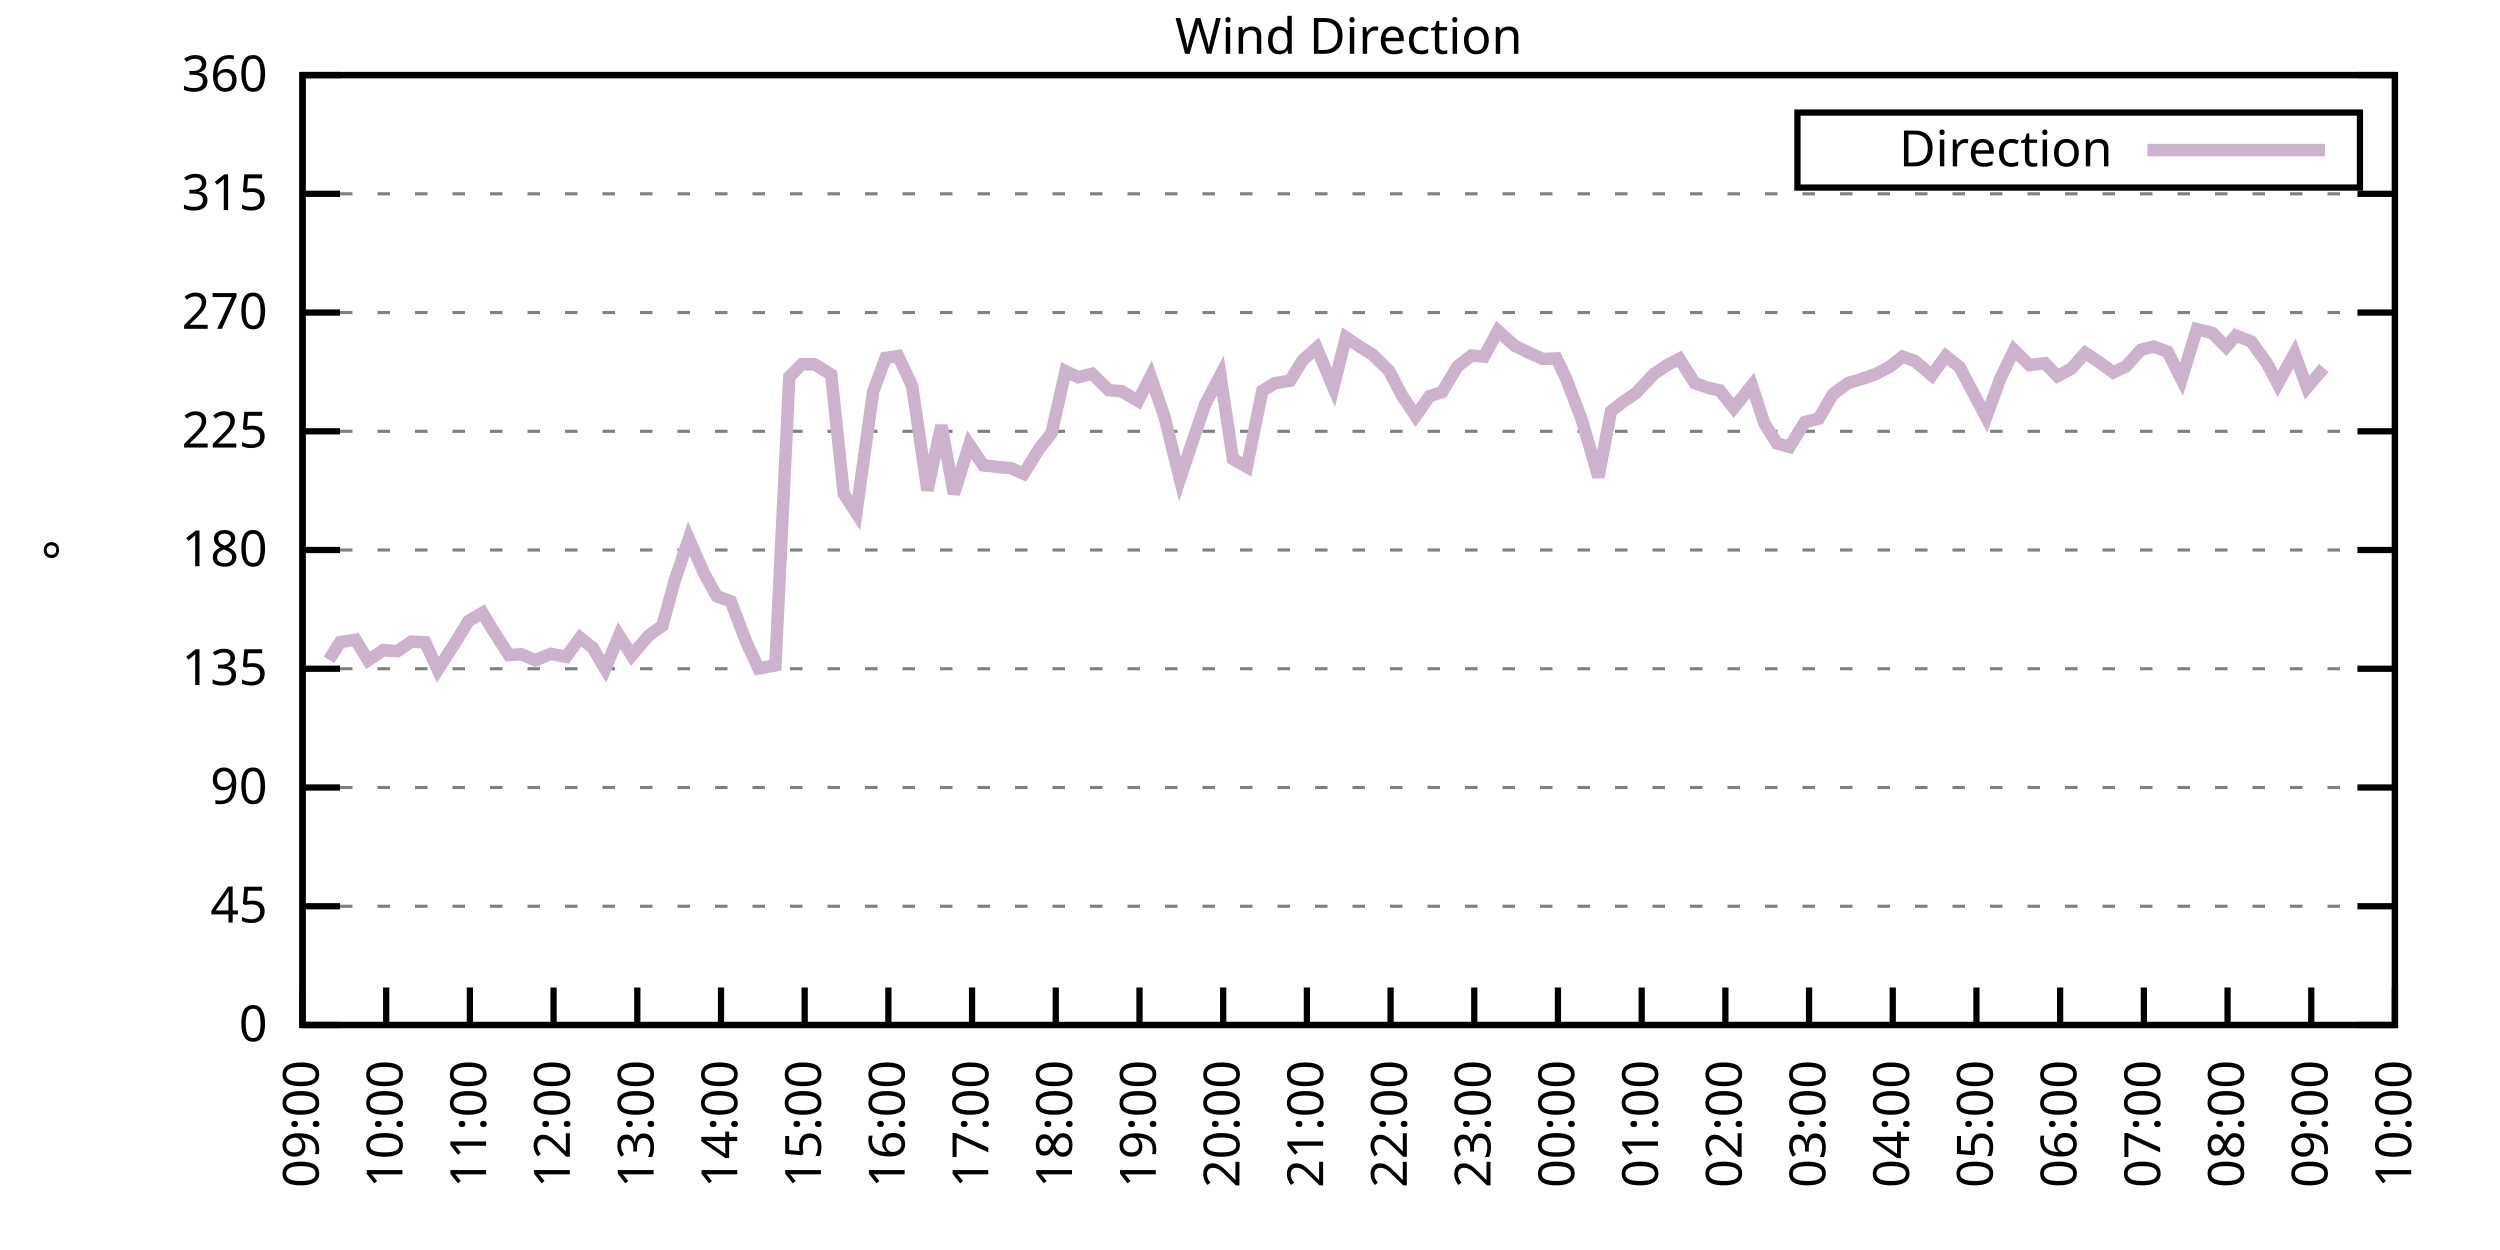
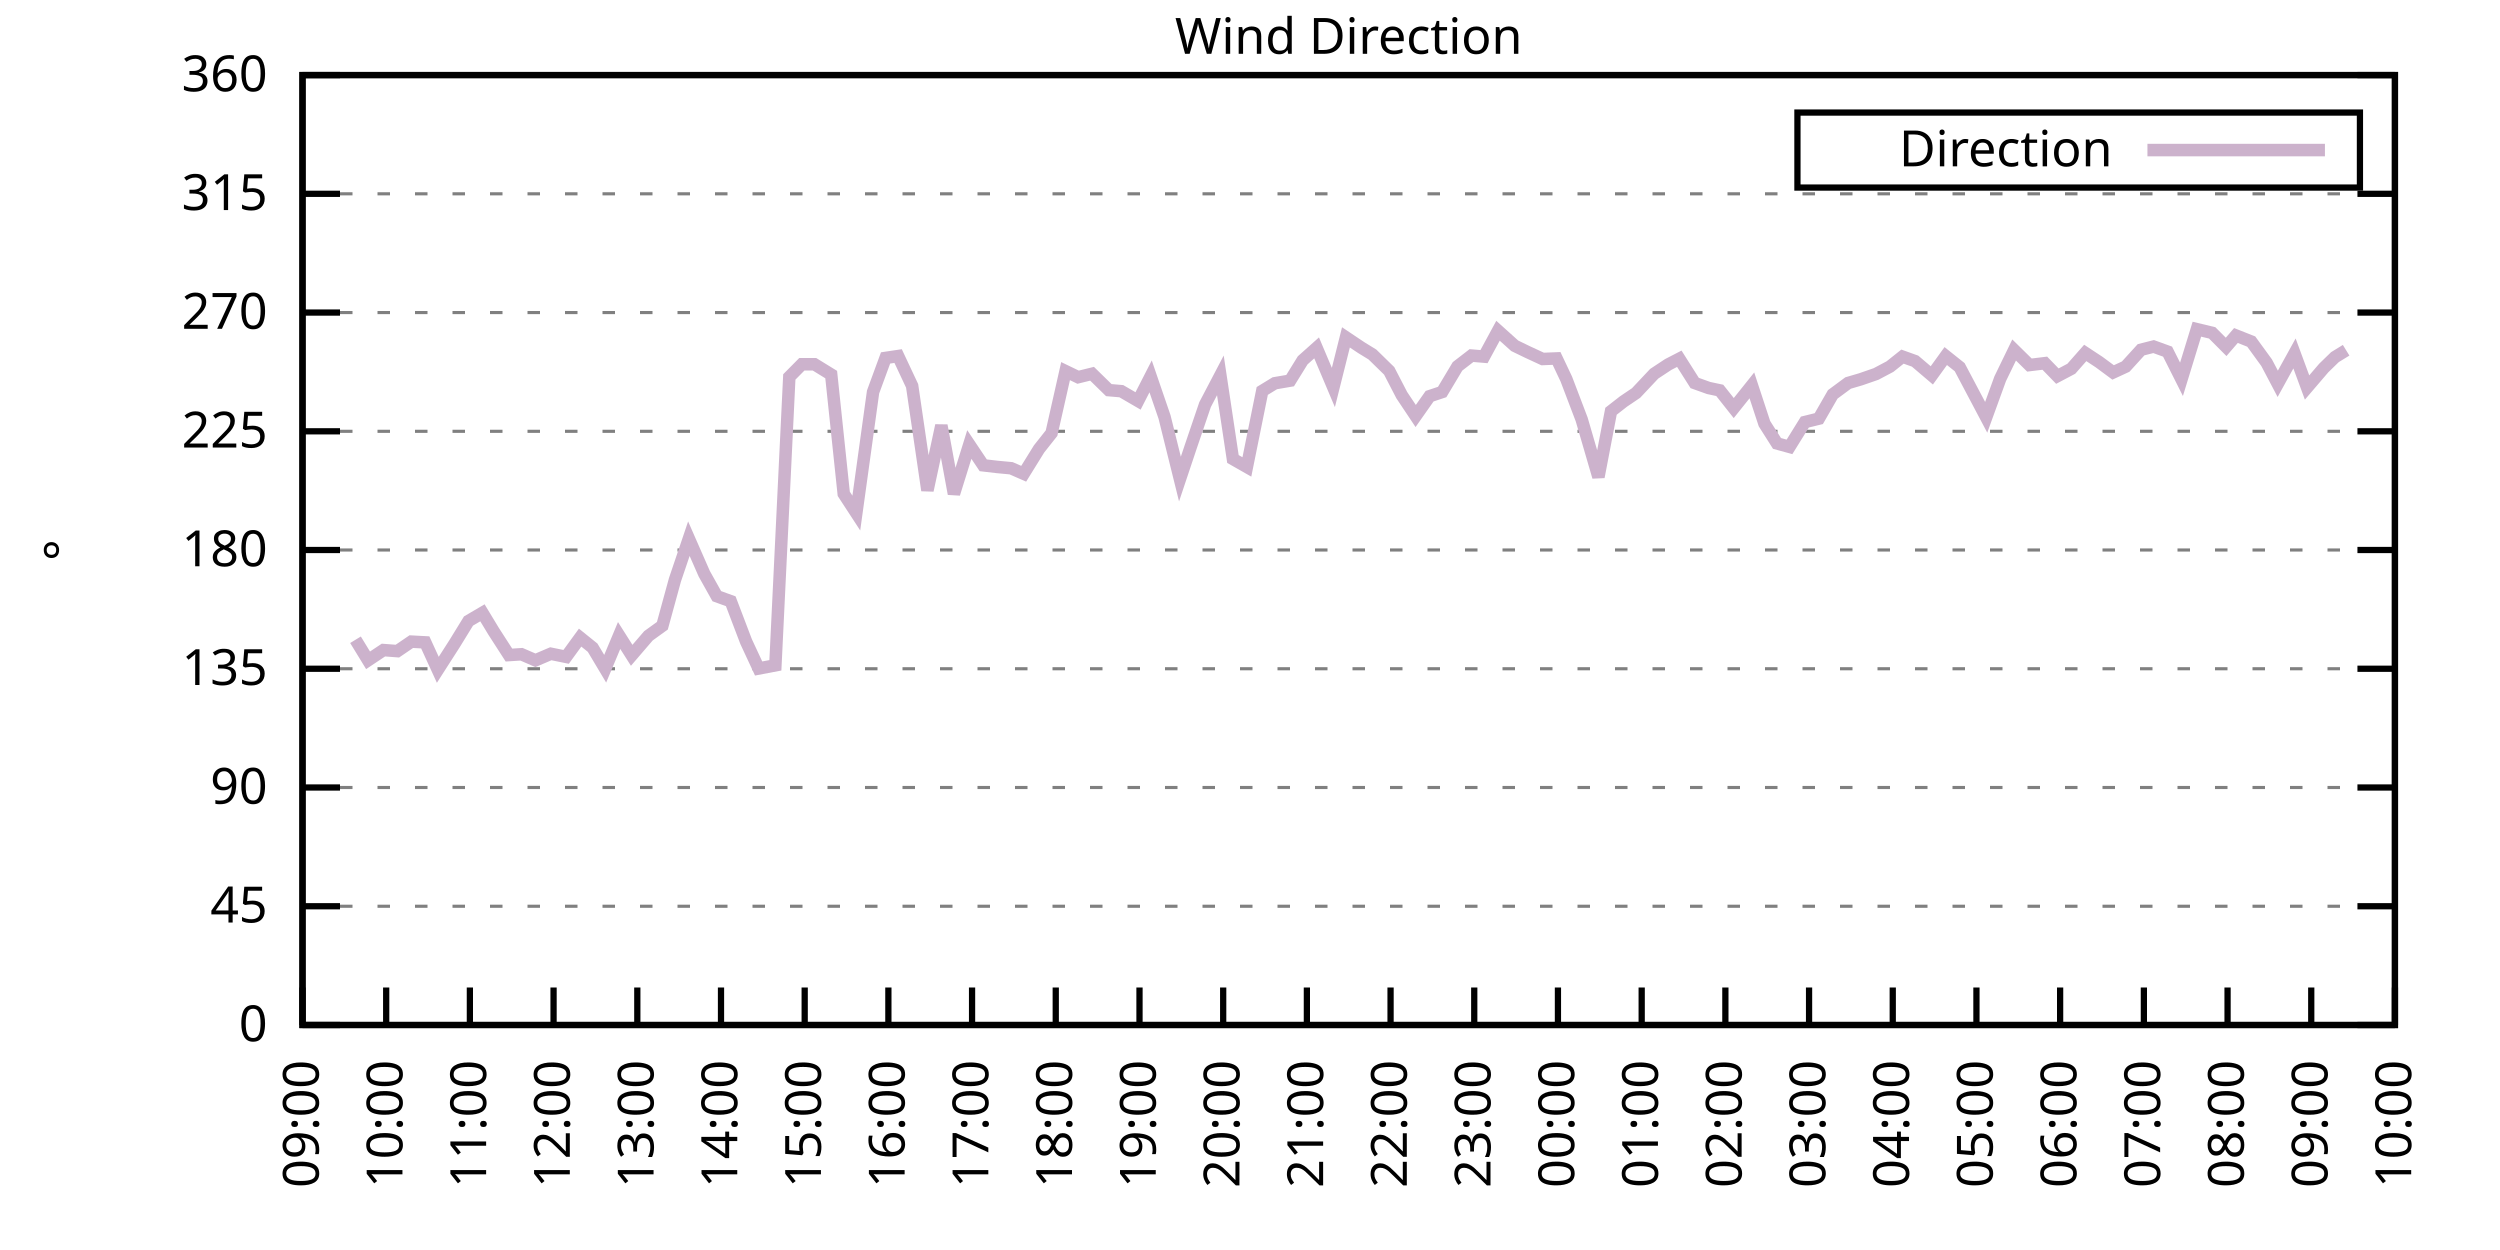
<svg xmlns="http://www.w3.org/2000/svg" xmlns:xlink="http://www.w3.org/1999/xlink" width="400" height="200" viewBox="0 0 400 200">
  <g id="gnuplot_canvas">
    <rect x="0" y="0" width="400" height="200" fill="none" />
    <defs>
      <circle id="gpDot" r="0.5" stroke-width="0.5" stroke="currentColor" />
      <path id="gpPt0" stroke-width="0.333" stroke="currentColor" d="M-1,0 h2 M0,-1 v2" />
      <path id="gpPt1" stroke-width="0.333" stroke="currentColor" d="M-1,-1 L1,1 M1,-1 L-1,1" />
      <path id="gpPt2" stroke-width="0.333" stroke="currentColor" d="M-1,0 L1,0 M0,-1 L0,1 M-1,-1 L1,1 M-1,1 L1,-1" />
      <rect id="gpPt3" stroke-width="0.333" stroke="currentColor" x="-1" y="-1" width="2" height="2" />
      <rect id="gpPt4" stroke-width="0.333" stroke="currentColor" fill="currentColor" x="-1" y="-1" width="2" height="2" />
      <circle id="gpPt5" stroke-width="0.333" stroke="currentColor" cx="0" cy="0" r="1" />
      <use xlink:href="#gpPt5" id="gpPt6" fill="currentColor" stroke="none" />
      <path id="gpPt7" stroke-width="0.333" stroke="currentColor" d="M0,-1.33 L-1.33,0.67 L1.33,0.67 z" />
      <use xlink:href="#gpPt7" id="gpPt8" fill="currentColor" stroke="none" />
      <use xlink:href="#gpPt7" id="gpPt9" stroke="currentColor" transform="rotate(180)" />
      <use xlink:href="#gpPt9" id="gpPt10" fill="currentColor" stroke="none" />
      <use xlink:href="#gpPt3" id="gpPt11" stroke="currentColor" transform="rotate(45)" />
      <use xlink:href="#gpPt11" id="gpPt12" fill="currentColor" stroke="none" />
      <path id="gpPt13" stroke-width="0.333" stroke="currentColor" d="M0,1.330 L1.265,0.411 L0.782,-1.067 L-0.782,-1.076 L-1.265,0.411 z" />
      <use xlink:href="#gpPt13" id="gpPt14" fill="currentColor" stroke="none" />
      <filter id="textbox" filterUnits="objectBoundingBox" x="0" y="0" height="1" width="1">
        <feFlood flood-color="white" flood-opacity="1" result="bgnd" />
        <feComposite in="SourceGraphic" in2="bgnd" operator="atop" />
      </filter>
      <filter id="greybox" filterUnits="objectBoundingBox" x="0" y="0" height="1" width="1">
        <feFlood flood-color="lightgrey" flood-opacity="1" result="grey" />
        <feComposite in="SourceGraphic" in2="grey" operator="atop" />
      </filter>
    </defs>
    <g fill="none" color="white" stroke="currentColor" stroke-width="1.00" stroke-linecap="butt" stroke-linejoin="miter">
</g>
    <g fill="none" color="black" stroke="currentColor" stroke-width="1.00" stroke-linecap="butt" stroke-linejoin="miter">
      <g stroke="none" shape-rendering="crispEdges">
        <polygon fill="rgb(255, 255, 255)" points="48.40,164.00 383.18,164.00 383.18,12.02 48.40,12.02 " />
      </g>
    </g>
    <g fill="none" color="black" stroke="currentColor" stroke-width="1.00" stroke-linecap="butt" stroke-linejoin="miter">
</g>
    <g fill="none" color="black" stroke="black" stroke-width="0.50" stroke-linecap="butt" stroke-linejoin="miter">
</g>
    <g fill="none" color="gray" stroke="currentColor" stroke-width="0.50" stroke-linecap="butt" stroke-linejoin="miter">
      <path stroke="gray" stroke-dasharray="2,4" class="gridline" d="M48.40,164.00 L383.19,164.00  " />
    </g>
    <g fill="none" color="gray" stroke="gray" stroke-width="1.00" stroke-linecap="butt" stroke-linejoin="miter">
</g>
    <g fill="none" color="black" stroke="currentColor" stroke-width="1.00" stroke-linecap="butt" stroke-linejoin="miter">
      <path stroke="black" d="M48.40,164.00 L54.40,164.00 M383.19,164.00 L377.19,164.00  " />
      <g transform="translate(42.80,166.60)" stroke="none" fill="black" font-family="Sans" font-size="8.00" text-anchor="end">
        <text>
          <tspan font-family="Sans"> 0</tspan>
        </text>
      </g>
    </g>
    <g fill="none" color="black" stroke="currentColor" stroke-width="1.00" stroke-linecap="butt" stroke-linejoin="miter">
</g>
    <g fill="none" color="black" stroke="black" stroke-width="0.50" stroke-linecap="butt" stroke-linejoin="miter">
</g>
    <g fill="none" color="gray" stroke="currentColor" stroke-width="0.50" stroke-linecap="butt" stroke-linejoin="miter">
      <path stroke="gray" stroke-dasharray="2,4" class="gridline" d="M48.40,145.00 L383.19,145.00  " />
    </g>
    <g fill="none" color="gray" stroke="gray" stroke-width="1.00" stroke-linecap="butt" stroke-linejoin="miter">
</g>
    <g fill="none" color="black" stroke="currentColor" stroke-width="1.00" stroke-linecap="butt" stroke-linejoin="miter">
      <path stroke="black" d="M48.40,145.00 L54.40,145.00 M383.19,145.00 L377.19,145.00  " />
      <g transform="translate(42.80,147.60)" stroke="none" fill="black" font-family="Sans" font-size="8.00" text-anchor="end">
        <text>
          <tspan font-family="Sans"> 45</tspan>
        </text>
      </g>
    </g>
    <g fill="none" color="black" stroke="currentColor" stroke-width="1.00" stroke-linecap="butt" stroke-linejoin="miter">
</g>
    <g fill="none" color="black" stroke="black" stroke-width="0.50" stroke-linecap="butt" stroke-linejoin="miter">
</g>
    <g fill="none" color="gray" stroke="currentColor" stroke-width="0.50" stroke-linecap="butt" stroke-linejoin="miter">
      <path stroke="gray" stroke-dasharray="2,4" class="gridline" d="M48.40,126.00 L383.19,126.00  " />
    </g>
    <g fill="none" color="gray" stroke="gray" stroke-width="1.00" stroke-linecap="butt" stroke-linejoin="miter">
</g>
    <g fill="none" color="black" stroke="currentColor" stroke-width="1.00" stroke-linecap="butt" stroke-linejoin="miter">
      <path stroke="black" d="M48.40,126.00 L54.40,126.00 M383.19,126.00 L377.19,126.00  " />
      <g transform="translate(42.80,128.60)" stroke="none" fill="black" font-family="Sans" font-size="8.00" text-anchor="end">
        <text>
          <tspan font-family="Sans"> 90</tspan>
        </text>
      </g>
    </g>
    <g fill="none" color="black" stroke="currentColor" stroke-width="1.00" stroke-linecap="butt" stroke-linejoin="miter">
</g>
    <g fill="none" color="black" stroke="black" stroke-width="0.50" stroke-linecap="butt" stroke-linejoin="miter">
</g>
    <g fill="none" color="gray" stroke="currentColor" stroke-width="0.50" stroke-linecap="butt" stroke-linejoin="miter">
      <path stroke="gray" stroke-dasharray="2,4" class="gridline" d="M48.40,107.00 L383.19,107.00  " />
    </g>
    <g fill="none" color="gray" stroke="gray" stroke-width="1.00" stroke-linecap="butt" stroke-linejoin="miter">
</g>
    <g fill="none" color="black" stroke="currentColor" stroke-width="1.00" stroke-linecap="butt" stroke-linejoin="miter">
      <path stroke="black" d="M48.40,107.00 L54.40,107.00 M383.19,107.00 L377.19,107.00  " />
      <g transform="translate(42.80,109.60)" stroke="none" fill="black" font-family="Sans" font-size="8.00" text-anchor="end">
        <text>
          <tspan font-family="Sans"> 135</tspan>
        </text>
      </g>
    </g>
    <g fill="none" color="black" stroke="currentColor" stroke-width="1.00" stroke-linecap="butt" stroke-linejoin="miter">
</g>
    <g fill="none" color="black" stroke="black" stroke-width="0.50" stroke-linecap="butt" stroke-linejoin="miter">
</g>
    <g fill="none" color="gray" stroke="currentColor" stroke-width="0.50" stroke-linecap="butt" stroke-linejoin="miter">
      <path stroke="gray" stroke-dasharray="2,4" class="gridline" d="M48.40,88.00 L383.19,88.00  " />
    </g>
    <g fill="none" color="gray" stroke="gray" stroke-width="1.00" stroke-linecap="butt" stroke-linejoin="miter">
</g>
    <g fill="none" color="black" stroke="currentColor" stroke-width="1.00" stroke-linecap="butt" stroke-linejoin="miter">
      <path stroke="black" d="M48.40,88.00 L54.40,88.00 M383.19,88.00 L377.19,88.00  " />
      <g transform="translate(42.80,90.60)" stroke="none" fill="black" font-family="Sans" font-size="8.00" text-anchor="end">
        <text>
          <tspan font-family="Sans"> 180</tspan>
        </text>
      </g>
    </g>
    <g fill="none" color="black" stroke="currentColor" stroke-width="1.00" stroke-linecap="butt" stroke-linejoin="miter">
</g>
    <g fill="none" color="black" stroke="black" stroke-width="0.50" stroke-linecap="butt" stroke-linejoin="miter">
</g>
    <g fill="none" color="gray" stroke="currentColor" stroke-width="0.50" stroke-linecap="butt" stroke-linejoin="miter">
      <path stroke="gray" stroke-dasharray="2,4" class="gridline" d="M48.40,69.01 L383.19,69.01  " />
    </g>
    <g fill="none" color="gray" stroke="gray" stroke-width="1.00" stroke-linecap="butt" stroke-linejoin="miter">
</g>
    <g fill="none" color="black" stroke="currentColor" stroke-width="1.00" stroke-linecap="butt" stroke-linejoin="miter">
      <path stroke="black" d="M48.40,69.01 L54.40,69.01 M383.19,69.01 L377.19,69.01  " />
      <g transform="translate(42.80,71.61)" stroke="none" fill="black" font-family="Sans" font-size="8.00" text-anchor="end">
        <text>
          <tspan font-family="Sans"> 225</tspan>
        </text>
      </g>
    </g>
    <g fill="none" color="black" stroke="currentColor" stroke-width="1.00" stroke-linecap="butt" stroke-linejoin="miter">
</g>
    <g fill="none" color="black" stroke="black" stroke-width="0.50" stroke-linecap="butt" stroke-linejoin="miter">
</g>
    <g fill="none" color="gray" stroke="currentColor" stroke-width="0.50" stroke-linecap="butt" stroke-linejoin="miter">
      <path stroke="gray" stroke-dasharray="2,4" class="gridline" d="M48.40,50.01 L383.19,50.01  " />
    </g>
    <g fill="none" color="gray" stroke="gray" stroke-width="1.00" stroke-linecap="butt" stroke-linejoin="miter">
</g>
    <g fill="none" color="black" stroke="currentColor" stroke-width="1.00" stroke-linecap="butt" stroke-linejoin="miter">
      <path stroke="black" d="M48.40,50.01 L54.40,50.01 M383.19,50.01 L377.19,50.01  " />
      <g transform="translate(42.80,52.61)" stroke="none" fill="black" font-family="Sans" font-size="8.00" text-anchor="end">
        <text>
          <tspan font-family="Sans"> 270</tspan>
        </text>
      </g>
    </g>
    <g fill="none" color="black" stroke="currentColor" stroke-width="1.00" stroke-linecap="butt" stroke-linejoin="miter">
</g>
    <g fill="none" color="black" stroke="black" stroke-width="0.50" stroke-linecap="butt" stroke-linejoin="miter">
</g>
    <g fill="none" color="gray" stroke="currentColor" stroke-width="0.50" stroke-linecap="butt" stroke-linejoin="miter">
      <path stroke="gray" stroke-dasharray="2,4" class="gridline" d="M48.40,31.01 L383.19,31.01  " />
    </g>
    <g fill="none" color="gray" stroke="gray" stroke-width="1.00" stroke-linecap="butt" stroke-linejoin="miter">
</g>
    <g fill="none" color="black" stroke="currentColor" stroke-width="1.00" stroke-linecap="butt" stroke-linejoin="miter">
      <path stroke="black" d="M48.40,31.01 L54.40,31.01 M383.19,31.01 L377.19,31.01  " />
      <g transform="translate(42.80,33.61)" stroke="none" fill="black" font-family="Sans" font-size="8.00" text-anchor="end">
        <text>
          <tspan font-family="Sans"> 315</tspan>
        </text>
      </g>
    </g>
    <g fill="none" color="black" stroke="currentColor" stroke-width="1.00" stroke-linecap="butt" stroke-linejoin="miter">
</g>
    <g fill="none" color="black" stroke="black" stroke-width="0.50" stroke-linecap="butt" stroke-linejoin="miter">
</g>
    <g fill="none" color="gray" stroke="currentColor" stroke-width="0.50" stroke-linecap="butt" stroke-linejoin="miter">
      <path stroke="gray" stroke-dasharray="2,4" class="gridline" d="M48.40,12.01 L383.19,12.01  " />
    </g>
    <g fill="none" color="gray" stroke="gray" stroke-width="1.00" stroke-linecap="butt" stroke-linejoin="miter">
</g>
    <g fill="none" color="black" stroke="currentColor" stroke-width="1.00" stroke-linecap="butt" stroke-linejoin="miter">
      <path stroke="black" d="M48.40,12.01 L54.40,12.01 M383.19,12.01 L377.19,12.01  " />
      <g transform="translate(42.80,14.61)" stroke="none" fill="black" font-family="Sans" font-size="8.00" text-anchor="end">
        <text>
          <tspan font-family="Sans"> 360</tspan>
        </text>
      </g>
    </g>
    <g fill="none" color="black" stroke="currentColor" stroke-width="1.00" stroke-linecap="butt" stroke-linejoin="miter">
      <path stroke="black" d="M48.40,164.00 L48.40,158.00  " />
      <g transform="translate(51.00,169.60) rotate(270.00)" stroke="none" fill="black" font-family="Sans" font-size="8.00" text-anchor="end">
        <text>
          <tspan font-family="Sans">09:00</tspan>
        </text>
      </g>
    </g>
    <g fill="none" color="black" stroke="currentColor" stroke-width="1.00" stroke-linecap="butt" stroke-linejoin="miter">
      <path stroke="black" d="M61.79,164.00 L61.79,158.00  " />
      <g transform="translate(64.39,169.60) rotate(270.00)" stroke="none" fill="black" font-family="Sans" font-size="8.00" text-anchor="end">
        <text>
          <tspan font-family="Sans">10:00</tspan>
        </text>
      </g>
    </g>
    <g fill="none" color="black" stroke="currentColor" stroke-width="1.00" stroke-linecap="butt" stroke-linejoin="miter">
      <path stroke="black" d="M75.18,164.00 L75.18,158.00  " />
      <g transform="translate(77.78,169.60) rotate(270.00)" stroke="none" fill="black" font-family="Sans" font-size="8.00" text-anchor="end">
        <text>
          <tspan font-family="Sans">11:00</tspan>
        </text>
      </g>
    </g>
    <g fill="none" color="black" stroke="currentColor" stroke-width="1.00" stroke-linecap="butt" stroke-linejoin="miter">
      <path stroke="black" d="M88.57,164.00 L88.57,158.00  " />
      <g transform="translate(91.17,169.60) rotate(270.00)" stroke="none" fill="black" font-family="Sans" font-size="8.00" text-anchor="end">
        <text>
          <tspan font-family="Sans">12:00</tspan>
        </text>
      </g>
    </g>
    <g fill="none" color="black" stroke="currentColor" stroke-width="1.00" stroke-linecap="butt" stroke-linejoin="miter">
      <path stroke="black" d="M101.97,164.00 L101.97,158.00  " />
      <g transform="translate(104.57,169.60) rotate(270.00)" stroke="none" fill="black" font-family="Sans" font-size="8.00" text-anchor="end">
        <text>
          <tspan font-family="Sans">13:00</tspan>
        </text>
      </g>
    </g>
    <g fill="none" color="black" stroke="currentColor" stroke-width="1.00" stroke-linecap="butt" stroke-linejoin="miter">
      <path stroke="black" d="M115.36,164.00 L115.36,158.00  " />
      <g transform="translate(117.96,169.60) rotate(270.00)" stroke="none" fill="black" font-family="Sans" font-size="8.00" text-anchor="end">
        <text>
          <tspan font-family="Sans">14:00</tspan>
        </text>
      </g>
    </g>
    <g fill="none" color="black" stroke="currentColor" stroke-width="1.00" stroke-linecap="butt" stroke-linejoin="miter">
      <path stroke="black" d="M128.75,164.00 L128.75,158.00  " />
      <g transform="translate(131.35,169.60) rotate(270.00)" stroke="none" fill="black" font-family="Sans" font-size="8.00" text-anchor="end">
        <text>
          <tspan font-family="Sans">15:00</tspan>
        </text>
      </g>
    </g>
    <g fill="none" color="black" stroke="currentColor" stroke-width="1.00" stroke-linecap="butt" stroke-linejoin="miter">
      <path stroke="black" d="M142.14,164.00 L142.14,158.00  " />
      <g transform="translate(144.74,169.60) rotate(270.00)" stroke="none" fill="black" font-family="Sans" font-size="8.00" text-anchor="end">
        <text>
          <tspan font-family="Sans">16:00</tspan>
        </text>
      </g>
    </g>
    <g fill="none" color="black" stroke="currentColor" stroke-width="1.00" stroke-linecap="butt" stroke-linejoin="miter">
      <path stroke="black" d="M155.53,164.00 L155.53,158.00  " />
      <g transform="translate(158.13,169.60) rotate(270.00)" stroke="none" fill="black" font-family="Sans" font-size="8.00" text-anchor="end">
        <text>
          <tspan font-family="Sans">17:00</tspan>
        </text>
      </g>
    </g>
    <g fill="none" color="black" stroke="currentColor" stroke-width="1.00" stroke-linecap="butt" stroke-linejoin="miter">
      <path stroke="black" d="M168.92,164.00 L168.92,158.00  " />
      <g transform="translate(171.52,169.60) rotate(270.00)" stroke="none" fill="black" font-family="Sans" font-size="8.00" text-anchor="end">
        <text>
          <tspan font-family="Sans">18:00</tspan>
        </text>
      </g>
    </g>
    <g fill="none" color="black" stroke="currentColor" stroke-width="1.00" stroke-linecap="butt" stroke-linejoin="miter">
      <path stroke="black" d="M182.32,164.00 L182.32,158.00  " />
      <g transform="translate(184.92,169.60) rotate(270.00)" stroke="none" fill="black" font-family="Sans" font-size="8.00" text-anchor="end">
        <text>
          <tspan font-family="Sans">19:00</tspan>
        </text>
      </g>
    </g>
    <g fill="none" color="black" stroke="currentColor" stroke-width="1.00" stroke-linecap="butt" stroke-linejoin="miter">
      <path stroke="black" d="M195.71,164.00 L195.71,158.00  " />
      <g transform="translate(198.31,169.60) rotate(270.00)" stroke="none" fill="black" font-family="Sans" font-size="8.00" text-anchor="end">
        <text>
          <tspan font-family="Sans">20:00</tspan>
        </text>
      </g>
    </g>
    <g fill="none" color="black" stroke="currentColor" stroke-width="1.00" stroke-linecap="butt" stroke-linejoin="miter">
      <path stroke="black" d="M209.10,164.00 L209.10,158.00  " />
      <g transform="translate(211.70,169.60) rotate(270.00)" stroke="none" fill="black" font-family="Sans" font-size="8.00" text-anchor="end">
        <text>
          <tspan font-family="Sans">21:00</tspan>
        </text>
      </g>
    </g>
    <g fill="none" color="black" stroke="currentColor" stroke-width="1.00" stroke-linecap="butt" stroke-linejoin="miter">
      <path stroke="black" d="M222.49,164.00 L222.49,158.00  " />
      <g transform="translate(225.09,169.60) rotate(270.00)" stroke="none" fill="black" font-family="Sans" font-size="8.00" text-anchor="end">
        <text>
          <tspan font-family="Sans">22:00</tspan>
        </text>
      </g>
    </g>
    <g fill="none" color="black" stroke="currentColor" stroke-width="1.00" stroke-linecap="butt" stroke-linejoin="miter">
      <path stroke="black" d="M235.88,164.00 L235.88,158.00  " />
      <g transform="translate(238.48,169.60) rotate(270.00)" stroke="none" fill="black" font-family="Sans" font-size="8.00" text-anchor="end">
        <text>
          <tspan font-family="Sans">23:00</tspan>
        </text>
      </g>
    </g>
    <g fill="none" color="black" stroke="currentColor" stroke-width="1.00" stroke-linecap="butt" stroke-linejoin="miter">
      <path stroke="black" d="M249.27,164.00 L249.27,158.00  " />
      <g transform="translate(251.87,169.60) rotate(270.00)" stroke="none" fill="black" font-family="Sans" font-size="8.00" text-anchor="end">
        <text>
          <tspan font-family="Sans">00:00</tspan>
        </text>
      </g>
    </g>
    <g fill="none" color="black" stroke="currentColor" stroke-width="1.00" stroke-linecap="butt" stroke-linejoin="miter">
      <path stroke="black" d="M262.67,164.00 L262.67,158.00  " />
      <g transform="translate(265.27,169.60) rotate(270.00)" stroke="none" fill="black" font-family="Sans" font-size="8.00" text-anchor="end">
        <text>
          <tspan font-family="Sans">01:00</tspan>
        </text>
      </g>
    </g>
    <g fill="none" color="black" stroke="currentColor" stroke-width="1.00" stroke-linecap="butt" stroke-linejoin="miter">
      <path stroke="black" d="M276.06,164.00 L276.06,158.00  " />
      <g transform="translate(278.66,169.60) rotate(270.00)" stroke="none" fill="black" font-family="Sans" font-size="8.00" text-anchor="end">
        <text>
          <tspan font-family="Sans">02:00</tspan>
        </text>
      </g>
    </g>
    <g fill="none" color="black" stroke="currentColor" stroke-width="1.00" stroke-linecap="butt" stroke-linejoin="miter">
      <path stroke="black" d="M289.45,164.00 L289.45,158.00  " />
      <g transform="translate(292.05,169.60) rotate(270.00)" stroke="none" fill="black" font-family="Sans" font-size="8.00" text-anchor="end">
        <text>
          <tspan font-family="Sans">03:00</tspan>
        </text>
      </g>
    </g>
    <g fill="none" color="black" stroke="currentColor" stroke-width="1.00" stroke-linecap="butt" stroke-linejoin="miter">
      <path stroke="black" d="M302.84,164.00 L302.84,158.00  " />
      <g transform="translate(305.44,169.60) rotate(270.00)" stroke="none" fill="black" font-family="Sans" font-size="8.00" text-anchor="end">
        <text>
          <tspan font-family="Sans">04:00</tspan>
        </text>
      </g>
    </g>
    <g fill="none" color="black" stroke="currentColor" stroke-width="1.00" stroke-linecap="butt" stroke-linejoin="miter">
      <path stroke="black" d="M316.23,164.00 L316.23,158.00  " />
      <g transform="translate(318.83,169.60) rotate(270.00)" stroke="none" fill="black" font-family="Sans" font-size="8.00" text-anchor="end">
        <text>
          <tspan font-family="Sans">05:00</tspan>
        </text>
      </g>
    </g>
    <g fill="none" color="black" stroke="currentColor" stroke-width="1.00" stroke-linecap="butt" stroke-linejoin="miter">
      <path stroke="black" d="M329.62,164.00 L329.62,158.00  " />
      <g transform="translate(332.22,169.60) rotate(270.00)" stroke="none" fill="black" font-family="Sans" font-size="8.00" text-anchor="end">
        <text>
          <tspan font-family="Sans">06:00</tspan>
        </text>
      </g>
    </g>
    <g fill="none" color="black" stroke="currentColor" stroke-width="1.00" stroke-linecap="butt" stroke-linejoin="miter">
      <path stroke="black" d="M343.02,164.00 L343.02,158.00  " />
      <g transform="translate(345.62,169.60) rotate(270.00)" stroke="none" fill="black" font-family="Sans" font-size="8.00" text-anchor="end">
        <text>
          <tspan font-family="Sans">07:00</tspan>
        </text>
      </g>
    </g>
    <g fill="none" color="black" stroke="currentColor" stroke-width="1.00" stroke-linecap="butt" stroke-linejoin="miter">
      <path stroke="black" d="M356.41,164.00 L356.41,158.00  " />
      <g transform="translate(359.01,169.60) rotate(270.00)" stroke="none" fill="black" font-family="Sans" font-size="8.00" text-anchor="end">
        <text>
          <tspan font-family="Sans">08:00</tspan>
        </text>
      </g>
    </g>
    <g fill="none" color="black" stroke="currentColor" stroke-width="1.00" stroke-linecap="butt" stroke-linejoin="miter">
      <path stroke="black" d="M369.80,164.00 L369.80,158.00  " />
      <g transform="translate(372.40,169.60) rotate(270.00)" stroke="none" fill="black" font-family="Sans" font-size="8.00" text-anchor="end">
        <text>
          <tspan font-family="Sans">09:00</tspan>
        </text>
      </g>
    </g>
    <g fill="none" color="black" stroke="currentColor" stroke-width="1.00" stroke-linecap="butt" stroke-linejoin="miter">
      <path stroke="black" d="M383.19,164.00 L383.19,158.00  " />
      <g transform="translate(385.79,169.60) rotate(270.00)" stroke="none" fill="black" font-family="Sans" font-size="8.00" text-anchor="end">
        <text>
          <tspan font-family="Sans">10:00</tspan>
        </text>
      </g>
    </g>
    <g fill="none" color="black" stroke="currentColor" stroke-width="1.00" stroke-linecap="butt" stroke-linejoin="miter">
</g>
    <g fill="none" color="black" stroke="currentColor" stroke-width="1.00" stroke-linecap="butt" stroke-linejoin="miter">
      <path stroke="black" d="M48.40,12.01 L48.40,164.00 L383.19,164.00 L383.19,12.01 L48.40,12.01 Z  " />
    </g>
    <g fill="none" color="black" stroke="currentColor" stroke-width="1.00" stroke-linecap="butt" stroke-linejoin="miter">
</g>
    <g fill="none" color="black" stroke="currentColor" stroke-width="1.00" stroke-linecap="butt" stroke-linejoin="miter">
      <path stroke="black" d="M287.59,30.01 L287.59,18.01 L377.59,18.01 L377.59,30.01 L287.59,30.01 Z  " />
    </g>
    <g id="Wind_direction_plot_1">
      <g fill="none" color="white" stroke="black" stroke-width="2.00" stroke-linecap="butt" stroke-linejoin="miter">
</g>
      <g fill="none" color="black" stroke="currentColor" stroke-width="2.00" stroke-linecap="butt" stroke-linejoin="miter">
        <g transform="translate(337.99,26.61)" stroke="none" fill="black" font-family="Sans" font-size="8.00" text-anchor="end">
          <text>
            <tspan font-family="Sans">Direction</tspan>
          </text>
        </g>
      </g>
      <g fill="none" color="black" stroke="currentColor" stroke-width="2.00" stroke-linecap="butt" stroke-linejoin="miter">
-         <path stroke="rgb(204, 178, 204)" d="M343.59,24.01 L371.99,24.01 M52.64,105.57 L54.43,102.74 L56.88,102.36 L58.89,105.65 L61.35,104.01 L63.58,104.18   L65.81,102.66 L68.04,102.78 L70.05,107.17 L72.73,102.99 L74.96,99.36 L77.19,98.05 L78.98,101.01 L81.43,104.81   L83.44,104.68 L85.67,105.65 L88.13,104.60 L90.58,105.10 L92.82,102.02 L94.82,103.63 L96.83,107.00 L99.06,101.68   L101.07,104.85 L103.75,101.73 L105.98,100.12 L107.99,92.78 L110.22,86.19 L112.68,91.80 L114.69,95.39 L116.92,96.20   L119.38,102.66 L121.38,106.96 L124.06,106.45 L126.29,60.31 L128.30,58.28 L130.31,58.28 L132.99,59.93 L135.00,79.01   L137.01,82.09 L139.69,62.72 L141.69,57.27 L143.70,56.97 L145.94,61.74 L148.39,78.46 L150.62,68.08 L152.63,79.01   L155.09,71.12 L157.32,74.45 L159.55,74.71 L161.78,74.92 L163.79,75.80 L166.25,71.83 L168.25,69.30 L170.49,59.38   L172.50,60.35 L174.73,59.80 L177.41,62.42 L179.41,62.59 L182.09,64.15 L184.10,60.22 L186.33,66.73 L188.79,76.65   L190.57,71.33 L192.81,64.74 L195.26,60.06 L197.27,73.44 L199.50,74.71 L201.96,62.55 L203.97,61.32 L206.42,60.90   L208.43,57.65 L210.66,55.66 L213.34,62.00 L215.35,53.98 L217.80,55.62 L219.59,56.72 L222.27,59.34 L224.28,63.22   L226.51,66.56 L228.74,63.39 L230.75,62.72 L233.20,58.62 L235.44,56.89 L237.44,57.06 L239.68,52.92 L242.36,55.33   L244.36,56.30 L246.82,57.44 L249.05,57.35 L250.61,60.65 L253.07,67.11 L255.75,76.31 L257.76,65.80 L259.76,64.24   L261.77,62.88 L264.67,59.80 L266.91,58.32 L268.69,57.40 L271.15,61.28 L273.38,62.08 L275.16,62.46 L277.40,65.29   L280.30,61.66 L282.31,67.78 L284.32,70.95 L286.32,71.50 L288.78,67.53 L291.01,66.98 L293.24,63.10 L295.70,61.28   L297.71,60.69 L300.16,59.84 L302.39,58.66 L304.40,57.06 L306.41,57.78 L309.09,60.06 L311.32,56.97 L313.55,58.75   L317.79,66.77 L320.03,60.60 L322.26,56.00 L324.71,58.41 L327.17,58.11 L329.18,60.18 L331.41,59.00 L333.64,56.47   L335.87,57.94 L338.10,59.59 L340.11,58.66 L342.57,55.96 L344.58,55.45 L346.81,56.26 L349.04,60.69 L351.50,52.67   L353.95,53.26 L356.18,55.50 L357.75,53.68 L360.20,54.65 L362.66,58.03 L364.44,61.41 L367.12,56.55 L369.13,62.00   L371.81,58.87  " />
+         <path stroke="rgb(204, 178, 204)" d="M343.59,24.01 L371.99,24.01 M56.88,102.36 L58.89,105.65 L61.35,104.01 L63.58,104.18 L65.81,102.66 L68.04,102.78   L70.05,107.17 L72.73,102.99 L74.96,99.36 L77.19,98.05 L78.98,101.01 L81.43,104.81 L83.44,104.68 L85.67,105.65   L88.13,104.60 L90.58,105.10 L92.82,102.02 L94.82,103.63 L96.83,107.00 L99.06,101.68 L101.07,104.85 L103.75,101.73   L105.98,100.12 L107.99,92.78 L110.22,86.19 L112.68,91.80 L114.69,95.39 L116.92,96.20 L119.38,102.66 L121.38,106.96   L124.06,106.45 L126.29,60.31 L128.30,58.28 L130.31,58.28 L132.99,59.93 L135.00,79.01 L137.01,82.09 L139.69,62.72   L141.69,57.27 L143.70,56.97 L145.94,61.74 L148.39,78.46 L150.62,68.08 L152.63,79.01 L155.09,71.12 L157.32,74.45   L159.55,74.71 L161.78,74.92 L163.79,75.80 L166.25,71.83 L168.25,69.30 L170.49,59.38 L172.50,60.35 L174.73,59.80   L177.41,62.42 L179.41,62.59 L182.09,64.15 L184.10,60.22 L186.33,66.73 L188.79,76.65 L190.57,71.33 L192.81,64.74   L195.26,60.06 L197.27,73.44 L199.50,74.71 L201.96,62.55 L203.97,61.32 L206.42,60.90 L208.43,57.65 L210.66,55.66   L213.34,62.00 L215.35,53.98 L217.80,55.62 L219.59,56.72 L222.27,59.34 L224.28,63.22 L226.51,66.56 L228.74,63.39   L230.75,62.72 L233.20,58.62 L235.44,56.89 L237.44,57.06 L239.68,52.92 L242.36,55.33 L244.36,56.30 L246.82,57.44   L249.05,57.35 L250.61,60.65 L253.07,67.11 L255.75,76.31 L257.76,65.80 L259.76,64.24 L261.77,62.88 L264.67,59.80   L266.91,58.32 L268.69,57.40 L271.15,61.28 L273.38,62.08 L275.16,62.46 L277.40,65.29 L280.30,61.66 L282.31,67.78   L284.32,70.95 L286.32,71.50 L288.78,67.53 L291.01,66.98 L293.24,63.10 L295.70,61.28 L297.71,60.69 L300.16,59.84   L302.39,58.66 L304.40,57.06 L306.41,57.78 L309.09,60.06 L311.32,56.97 L313.55,58.75 L317.79,66.77 L320.03,60.60   L322.26,56.00 L324.71,58.41 L327.17,58.11 L329.18,60.18 L331.41,59.00 L333.64,56.47 L335.87,57.94 L338.10,59.59   L340.11,58.66 L342.57,55.96 L344.58,55.45 L346.81,56.26 L349.04,60.69 L351.50,52.67 L353.95,53.26 L356.18,55.50   L357.75,53.68 L360.20,54.65 L362.66,58.03 L364.44,61.41 L367.12,56.55 L369.13,62.00 L371.81,58.87 L373.59,57.14   L375.38,56.04  " />
      </g>
    </g>
    <g fill="none" color="black" stroke="currentColor" stroke-width="2.00" stroke-linecap="butt" stroke-linejoin="miter">
</g>
    <g fill="none" color="black" stroke="black" stroke-width="1.00" stroke-linecap="butt" stroke-linejoin="miter">
</g>
    <g fill="none" color="black" stroke="currentColor" stroke-width="1.00" stroke-linecap="butt" stroke-linejoin="miter">
      <path stroke="black" d="M48.40,12.01 L48.40,164.00 L383.19,164.00 L383.19,12.01 L48.40,12.01 Z  " />
      <g transform="translate(12.80,88.01) rotate(270.00)" stroke="none" fill="black" font-family="Sans" font-size="8.00" text-anchor="middle">
        <text>
          <tspan font-family="Sans">°</tspan>
        </text>
      </g>
    </g>
    <g fill="none" color="black" stroke="currentColor" stroke-width="1.00" stroke-linecap="butt" stroke-linejoin="miter">
</g>
    <g fill="none" color="black" stroke="currentColor" stroke-width="1.00" stroke-linecap="butt" stroke-linejoin="miter">
      <g transform="translate(215.79,8.61)" stroke="none" fill="black" font-family="Sans" font-size="8.00" text-anchor="middle">
        <text>
          <tspan font-family="Sans">Wind Direction</tspan>
        </text>
      </g>
    </g>
    <g fill="none" color="black" stroke="currentColor" stroke-width="1.00" stroke-linecap="butt" stroke-linejoin="miter">
</g>
  </g>
</svg>
